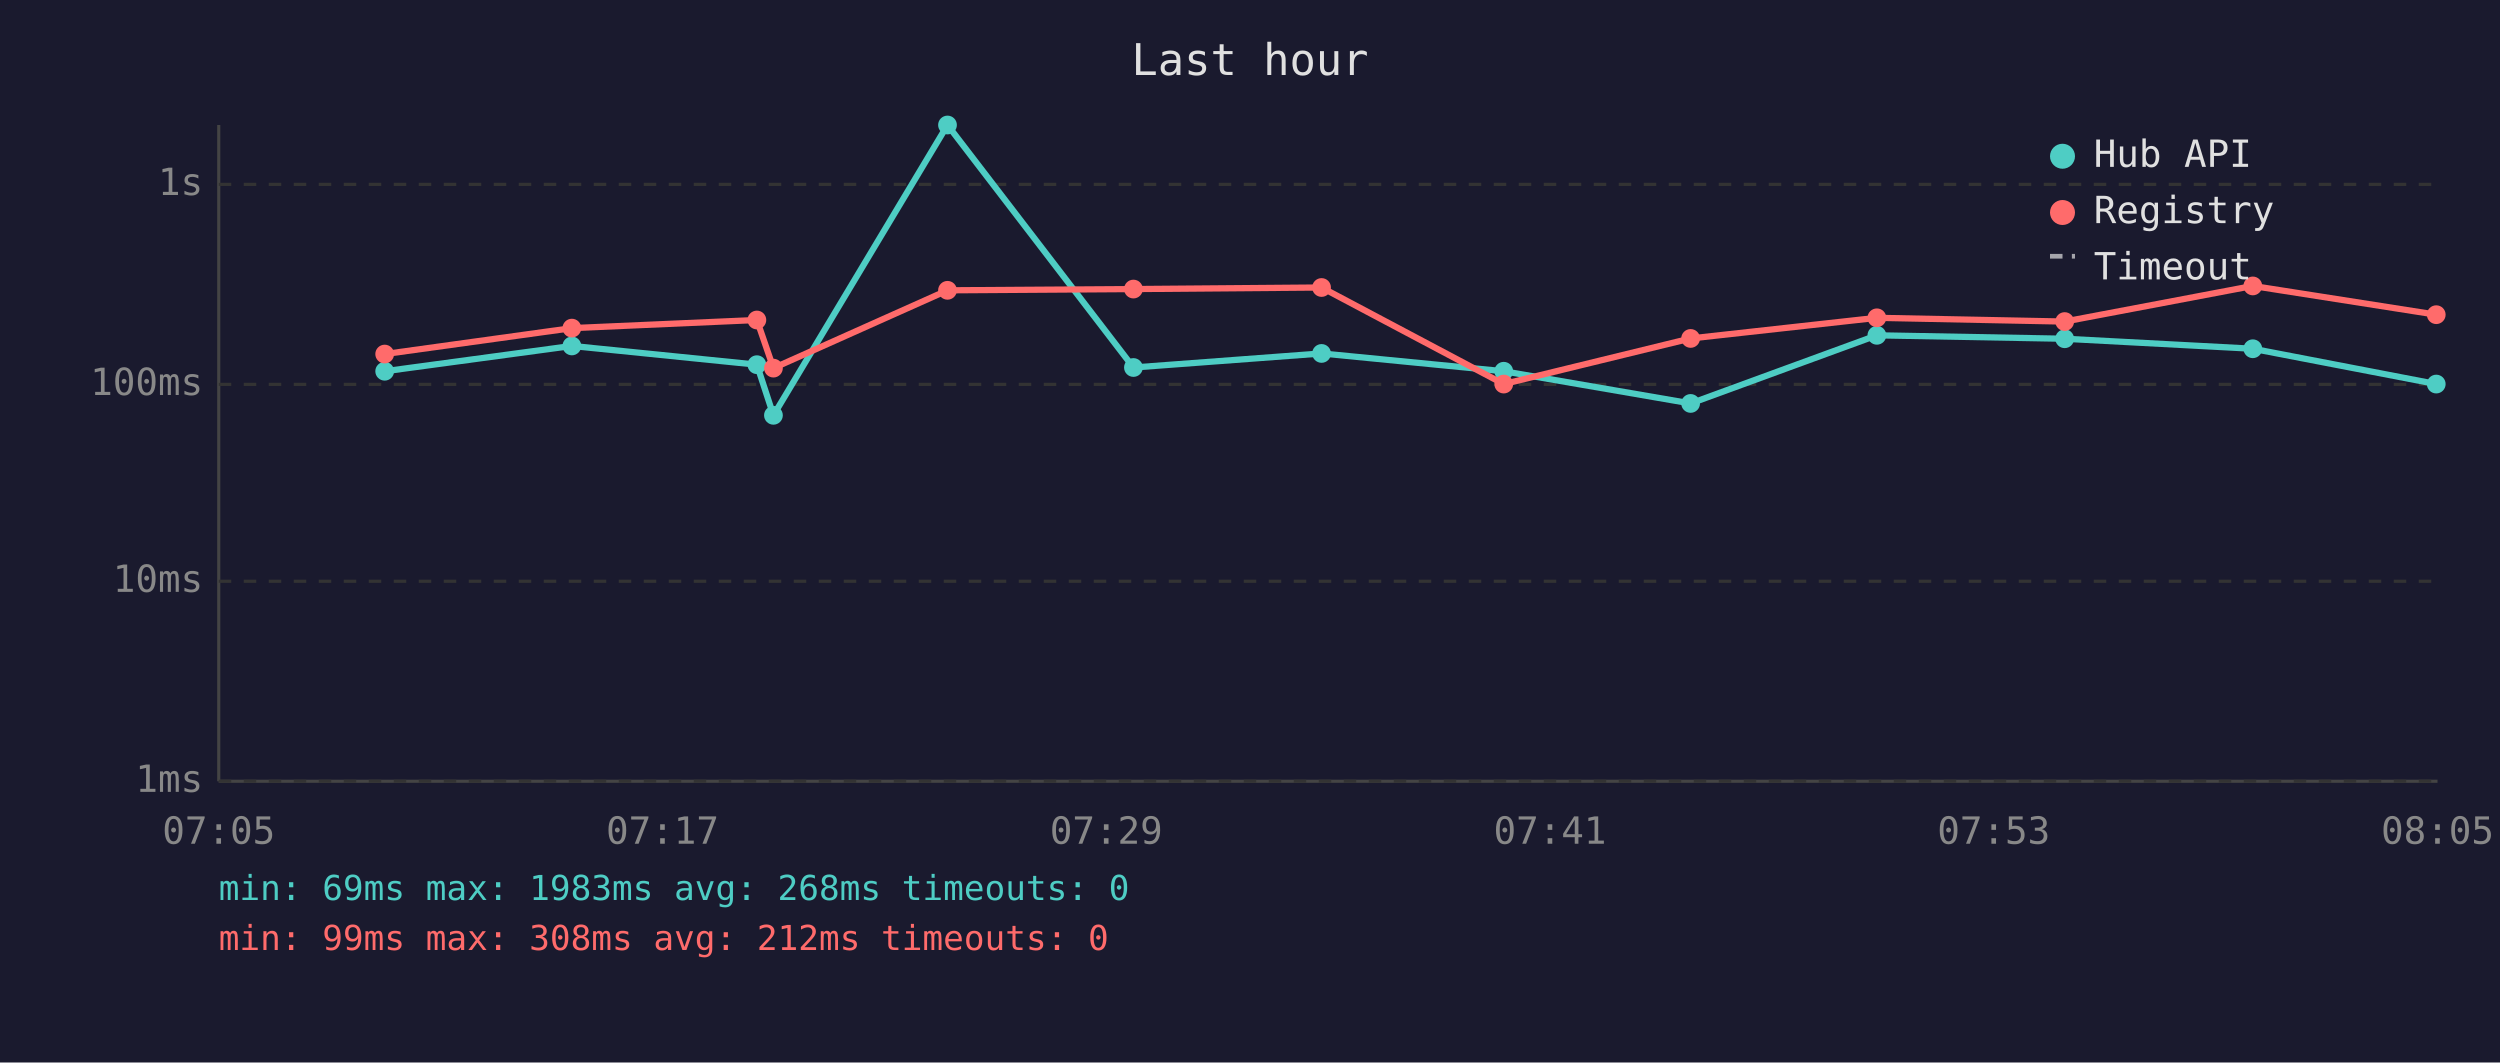
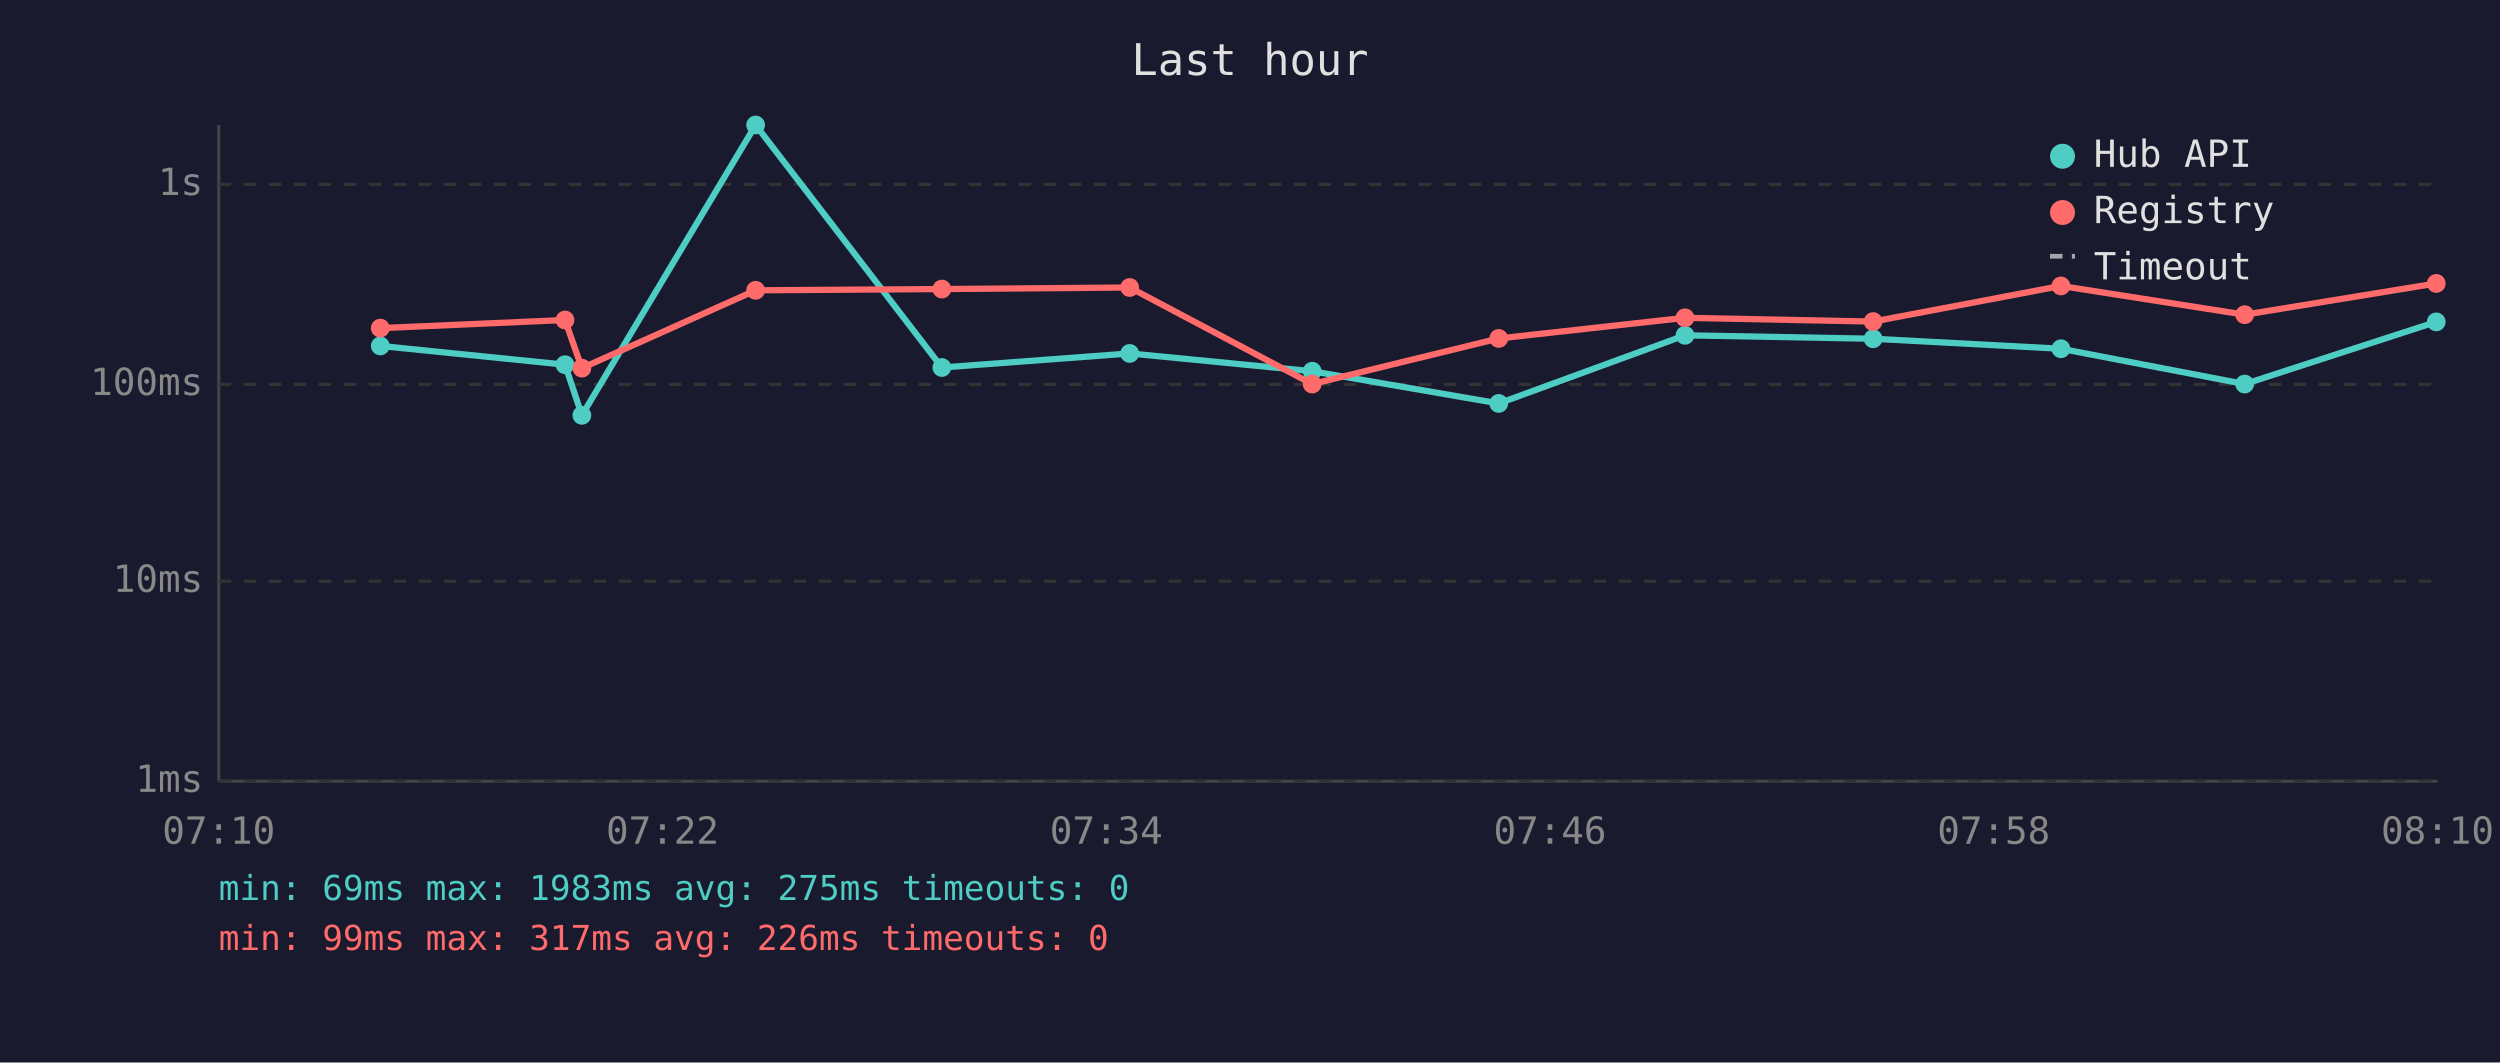
<svg xmlns="http://www.w3.org/2000/svg" viewBox="0 0 800 340" font-family="monospace" font-size="12">
  <rect width="800" height="340" fill="#1a1a2e" />
  <text x="400" y="24" fill="#e0e0e0" font-size="14" text-anchor="middle">Last hour</text>
  <line x1="70" y1="40" x2="70" y2="250" stroke="#444" stroke-width="1" />
  <line x1="70" y1="250" x2="780" y2="250" stroke="#444" stroke-width="1" />
  <line x1="70" y1="250" x2="780" y2="250" stroke="#333" stroke-width="1" stroke-dasharray="4" />
  <text x="65" y="250" fill="#888" text-anchor="end" dominant-baseline="middle">1ms</text>
  <line x1="70" y1="186" x2="780" y2="186" stroke="#333" stroke-width="1" stroke-dasharray="4" />
  <text x="65" y="186" fill="#888" text-anchor="end" dominant-baseline="middle">10ms</text>
  <line x1="70" y1="123" x2="780" y2="123" stroke="#333" stroke-width="1" stroke-dasharray="4" />
  <text x="65" y="123" fill="#888" text-anchor="end" dominant-baseline="middle">100ms</text>
  <line x1="70" y1="59" x2="780" y2="59" stroke="#333" stroke-width="1" stroke-dasharray="4" />
  <text x="65" y="59" fill="#888" text-anchor="end" dominant-baseline="middle">1s</text>
-   <text x="70" y="270" fill="#888" text-anchor="middle">07:05</text>
-   <text x="212" y="270" fill="#888" text-anchor="middle">07:17</text>
-   <text x="354" y="270" fill="#888" text-anchor="middle">07:29</text>
-   <text x="496" y="270" fill="#888" text-anchor="middle">07:41</text>
-   <text x="638" y="270" fill="#888" text-anchor="middle">07:53</text>
-   <text x="780" y="270" fill="#888" text-anchor="middle">08:05</text>
-   <polyline points="123.1,118.8 183.0,110.7 242.2,116.7 247.5,132.9 303.2,40.0 362.7,117.6 422.9,113.1 481.2,118.8 541.0,129.1 600.6,107.3 660.7,108.4 720.9,111.6 779.6,122.9" fill="none" stroke="#4ecdc4" stroke-width="2" opacity="1" />
-   <circle cx="123.1" cy="118.8" r="3" fill="#4ecdc4" />
-   <circle cx="183.0" cy="110.7" r="3" fill="#4ecdc4" />
-   <circle cx="242.2" cy="116.7" r="3" fill="#4ecdc4" />
-   <circle cx="247.5" cy="132.9" r="3" fill="#4ecdc4" />
-   <circle cx="303.2" cy="40.0" r="3" fill="#4ecdc4" />
-   <circle cx="362.7" cy="117.6" r="3" fill="#4ecdc4" />
-   <circle cx="422.9" cy="113.1" r="3" fill="#4ecdc4" />
-   <circle cx="481.2" cy="118.8" r="3" fill="#4ecdc4" />
-   <circle cx="541.0" cy="129.1" r="3" fill="#4ecdc4" />
-   <circle cx="600.6" cy="107.3" r="3" fill="#4ecdc4" />
-   <circle cx="660.7" cy="108.4" r="3" fill="#4ecdc4" />
-   <circle cx="720.9" cy="111.6" r="3" fill="#4ecdc4" />
-   <circle cx="779.6" cy="122.9" r="3" fill="#4ecdc4" />
-   <polyline points="123.1,113.3 183.0,105.0 242.2,102.4 247.5,117.8 303.2,92.9 362.7,92.5 422.9,92.0 481.2,122.9 541.0,108.3 600.6,101.7 660.7,102.9 720.9,91.5 779.6,100.7" fill="none" stroke="#ff6b6b" stroke-width="2" opacity="1" />
-   <circle cx="123.1" cy="113.3" r="3" fill="#ff6b6b" />
-   <circle cx="183.0" cy="105.0" r="3" fill="#ff6b6b" />
-   <circle cx="242.2" cy="102.4" r="3" fill="#ff6b6b" />
-   <circle cx="247.5" cy="117.8" r="3" fill="#ff6b6b" />
-   <circle cx="303.2" cy="92.9" r="3" fill="#ff6b6b" />
-   <circle cx="362.7" cy="92.5" r="3" fill="#ff6b6b" />
-   <circle cx="422.9" cy="92.0" r="3" fill="#ff6b6b" />
-   <circle cx="481.2" cy="122.9" r="3" fill="#ff6b6b" />
-   <circle cx="541.0" cy="108.3" r="3" fill="#ff6b6b" />
-   <circle cx="600.6" cy="101.7" r="3" fill="#ff6b6b" />
-   <circle cx="660.7" cy="102.9" r="3" fill="#ff6b6b" />
-   <circle cx="720.9" cy="91.5" r="3" fill="#ff6b6b" />
-   <circle cx="779.6" cy="100.7" r="3" fill="#ff6b6b" />
+   <text x="70" y="270" fill="#888" text-anchor="middle">07:10</text>
+   <text x="212" y="270" fill="#888" text-anchor="middle">07:22</text>
+   <text x="354" y="270" fill="#888" text-anchor="middle">07:34</text>
+   <text x="496" y="270" fill="#888" text-anchor="middle">07:46</text>
+   <text x="638" y="270" fill="#888" text-anchor="middle">07:58</text>
+   <text x="780" y="270" fill="#888" text-anchor="middle">08:10</text>
+   <polyline points="121.7,110.7 180.8,116.7 186.2,132.9 241.8,40.0 301.4,117.6 361.5,113.1 419.9,118.8 479.6,129.1 539.2,107.3 599.4,108.4 659.5,111.6 718.3,122.9 779.6,103.0" fill="none" stroke="#4ecdc4" stroke-width="2" opacity="1" />
+   <circle cx="121.7" cy="110.7" r="3" fill="#4ecdc4" />
+   <circle cx="180.8" cy="116.7" r="3" fill="#4ecdc4" />
+   <circle cx="186.2" cy="132.9" r="3" fill="#4ecdc4" />
+   <circle cx="241.8" cy="40.0" r="3" fill="#4ecdc4" />
+   <circle cx="301.4" cy="117.6" r="3" fill="#4ecdc4" />
+   <circle cx="361.5" cy="113.1" r="3" fill="#4ecdc4" />
+   <circle cx="419.9" cy="118.8" r="3" fill="#4ecdc4" />
+   <circle cx="479.6" cy="129.1" r="3" fill="#4ecdc4" />
+   <circle cx="539.2" cy="107.3" r="3" fill="#4ecdc4" />
+   <circle cx="599.4" cy="108.4" r="3" fill="#4ecdc4" />
+   <circle cx="659.5" cy="111.6" r="3" fill="#4ecdc4" />
+   <circle cx="718.3" cy="122.9" r="3" fill="#4ecdc4" />
+   <circle cx="779.6" cy="103.0" r="3" fill="#4ecdc4" />
+   <polyline points="121.7,105.0 180.8,102.4 186.2,117.8 241.8,92.9 301.4,92.5 361.5,92.0 419.9,122.9 479.6,108.3 539.2,101.7 599.4,102.9 659.5,91.5 718.3,100.7 779.6,90.7" fill="none" stroke="#ff6b6b" stroke-width="2" opacity="1" />
+   <circle cx="121.7" cy="105.0" r="3" fill="#ff6b6b" />
+   <circle cx="180.8" cy="102.4" r="3" fill="#ff6b6b" />
+   <circle cx="186.2" cy="117.8" r="3" fill="#ff6b6b" />
+   <circle cx="241.8" cy="92.9" r="3" fill="#ff6b6b" />
+   <circle cx="301.4" cy="92.5" r="3" fill="#ff6b6b" />
+   <circle cx="361.5" cy="92.0" r="3" fill="#ff6b6b" />
+   <circle cx="419.9" cy="122.9" r="3" fill="#ff6b6b" />
+   <circle cx="479.6" cy="108.3" r="3" fill="#ff6b6b" />
+   <circle cx="539.2" cy="101.7" r="3" fill="#ff6b6b" />
+   <circle cx="599.4" cy="102.9" r="3" fill="#ff6b6b" />
+   <circle cx="659.5" cy="91.5" r="3" fill="#ff6b6b" />
+   <circle cx="718.3" cy="100.7" r="3" fill="#ff6b6b" />
+   <circle cx="779.6" cy="90.7" r="3" fill="#ff6b6b" />
  <circle cx="660" cy="50" r="4" fill="#4ecdc4" />
  <text x="670" y="50" fill="#e0e0e0" dominant-baseline="middle">Hub API</text>
  <circle cx="660" cy="68" r="4" fill="#ff6b6b" />
  <text x="670" y="68" fill="#e0e0e0" dominant-baseline="middle">Registry</text>
  <line x1="656" y1="82" x2="664" y2="82" stroke="#e0e0e0" stroke-width="1.5" stroke-dasharray="4,3" opacity="0.7" />
  <text x="670" y="86" fill="#e0e0e0" dominant-baseline="middle">Timeout</text>
-   <text x="70" y="288" fill="#4ecdc4" font-size="11">min: 69ms  max: 1983ms  avg: 268ms  timeouts: 0</text>
-   <text x="70" y="304" fill="#ff6b6b" font-size="11">min: 99ms  max: 308ms  avg: 212ms  timeouts: 0</text>
+   <text x="70" y="288" fill="#4ecdc4" font-size="11">min: 69ms  max: 1983ms  avg: 275ms  timeouts: 0</text>
+   <text x="70" y="304" fill="#ff6b6b" font-size="11">min: 99ms  max: 317ms  avg: 226ms  timeouts: 0</text>
</svg>
